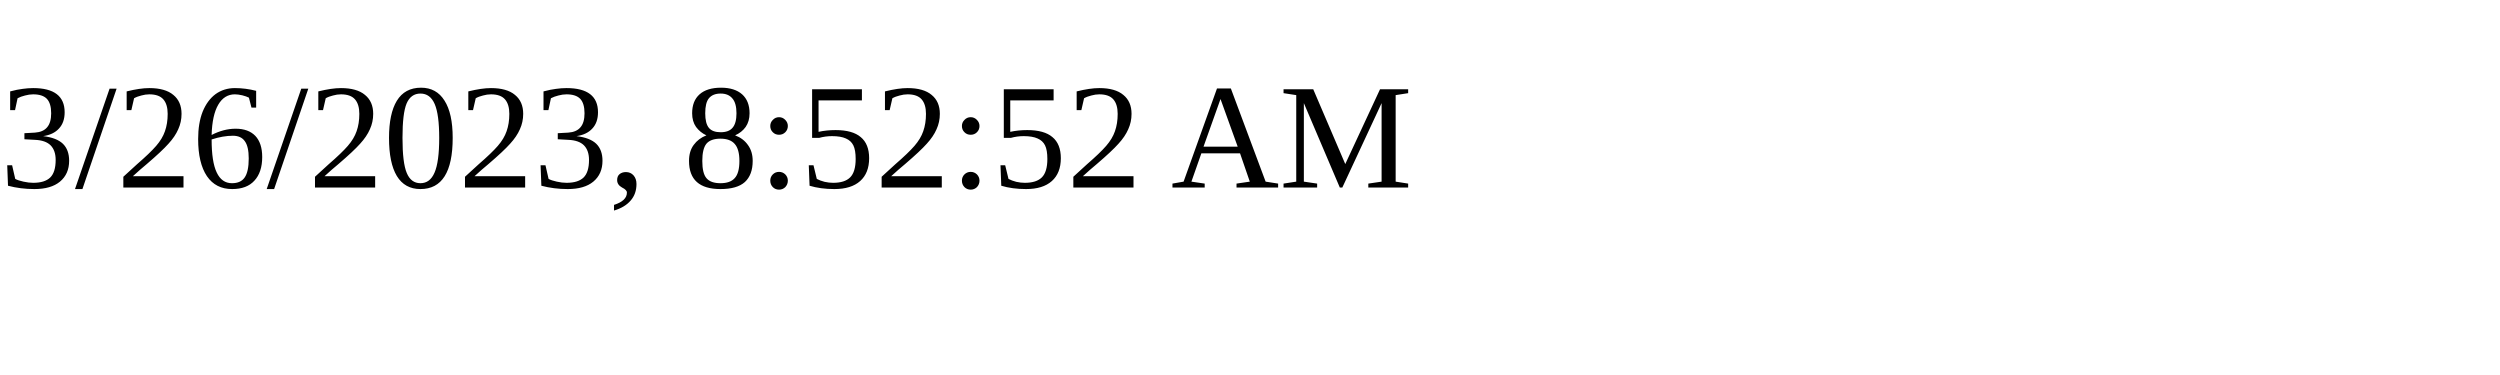
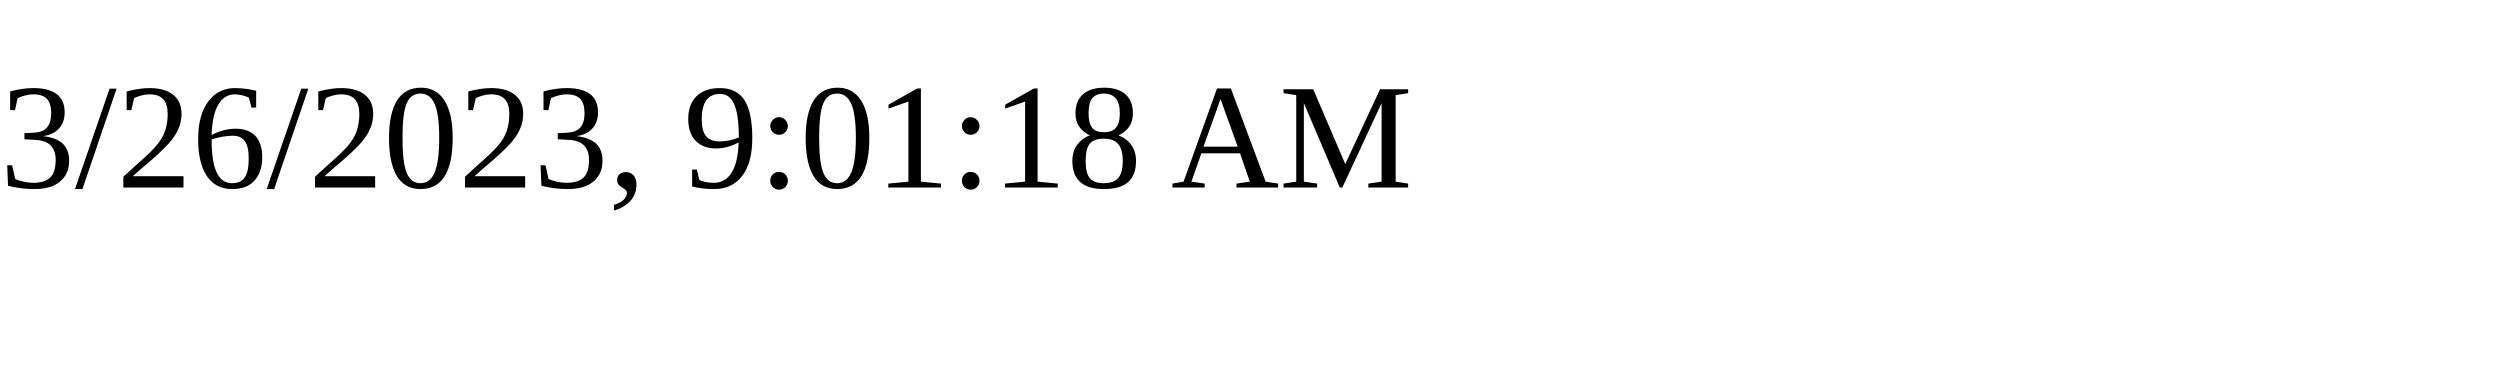
<svg xmlns="http://www.w3.org/2000/svg" height="30" width="200">
-   <text x="0" y="15">3/26/2023, 8:52:52 AM</text>
+   <text x="0" y="15">3/26/2023, 9:01:18 AM</text>
</svg>
